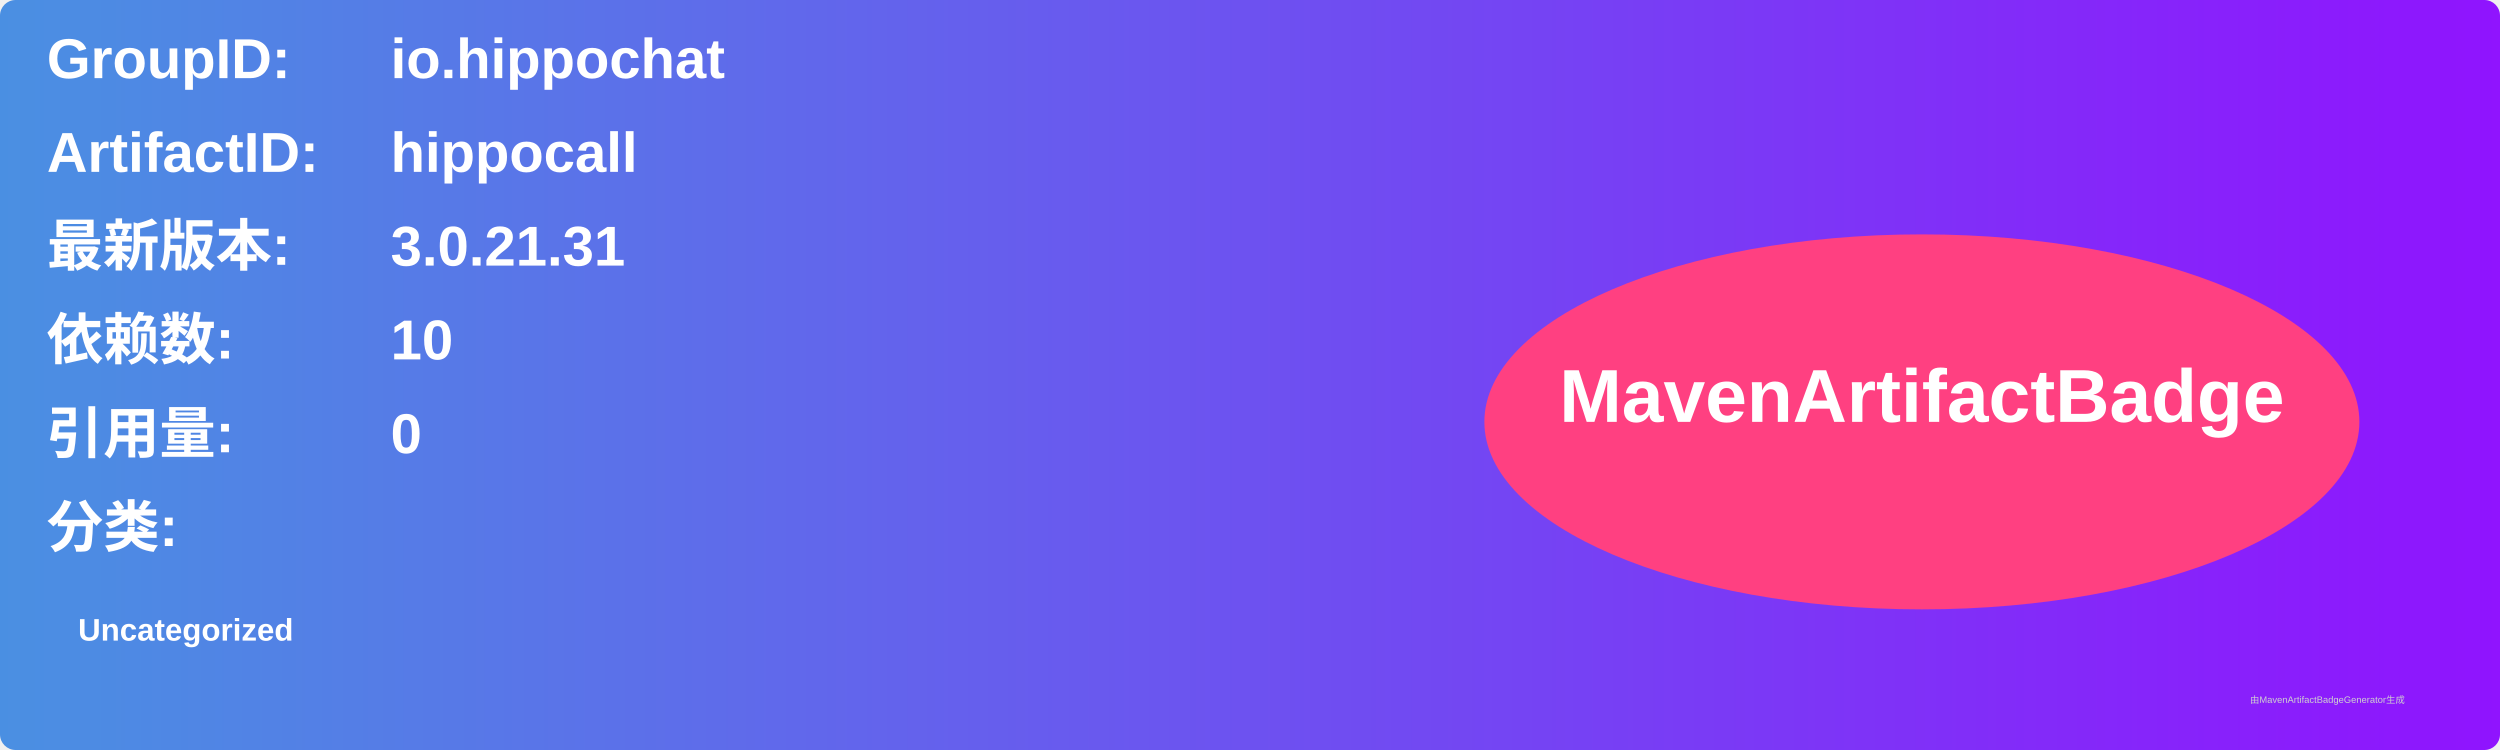
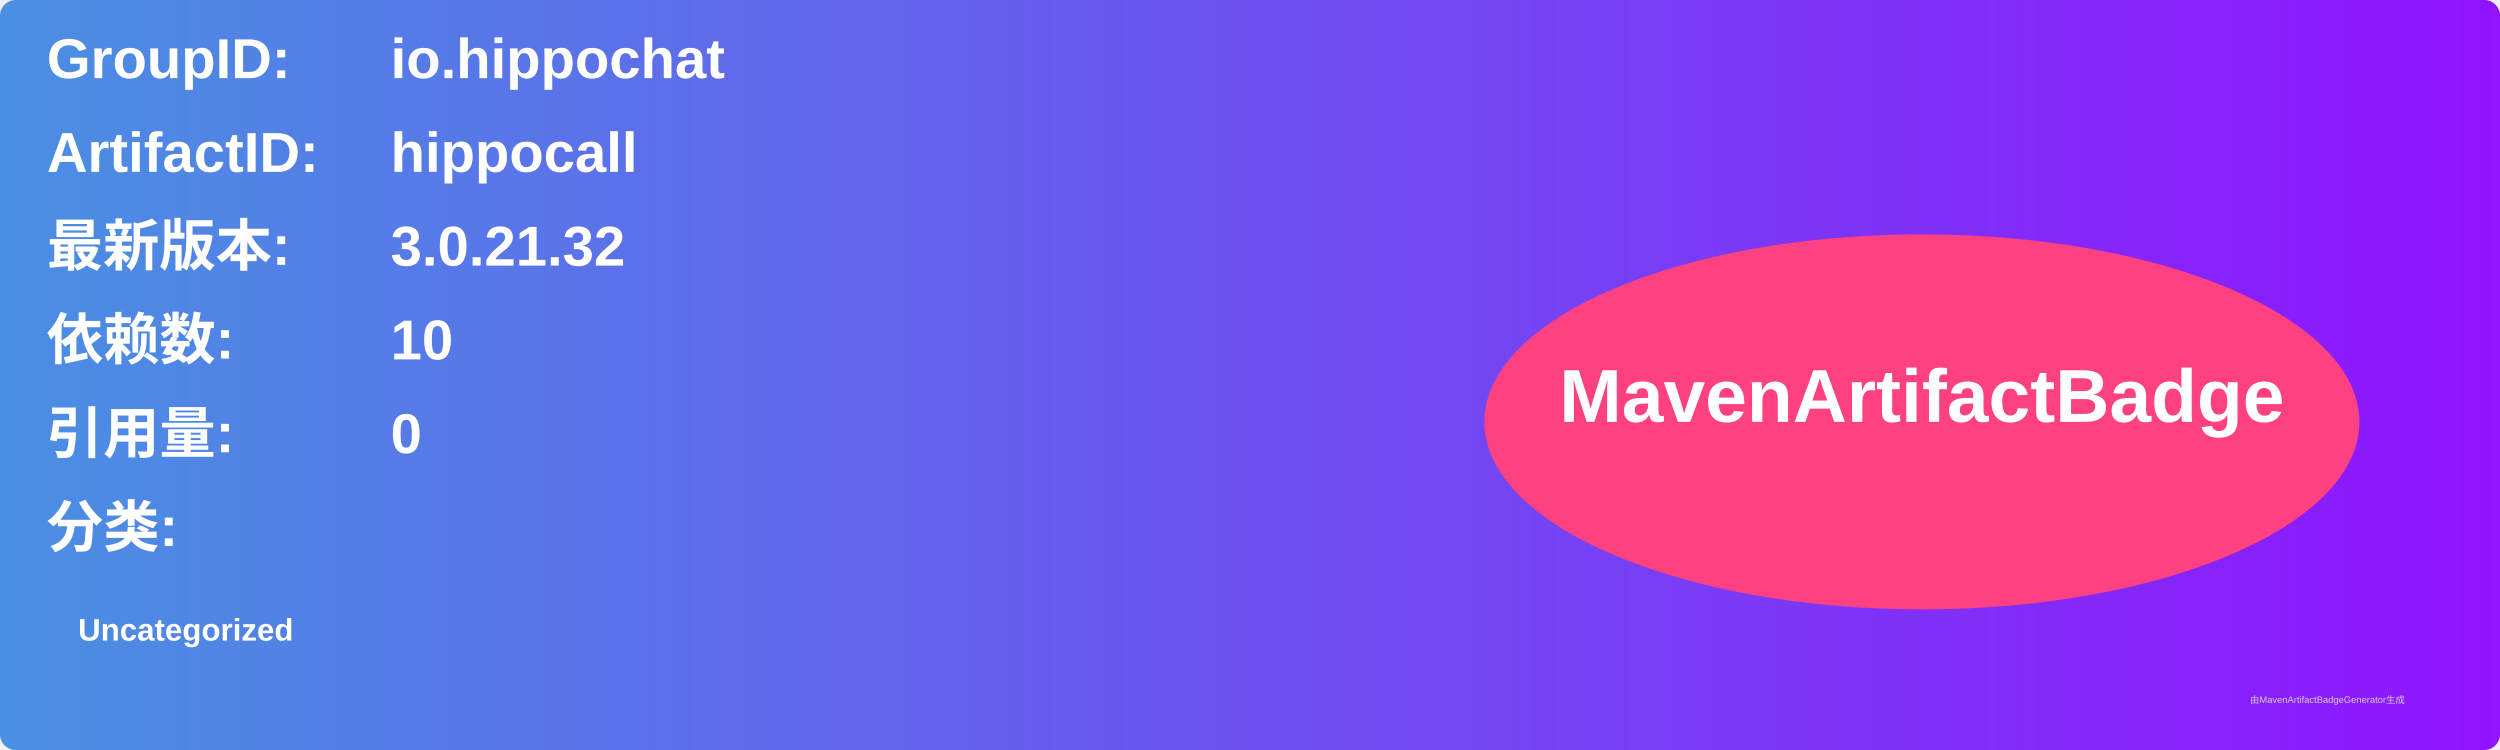
<svg xmlns="http://www.w3.org/2000/svg" width="800" height="240" viewBox="0 0 800 240">
  <linearGradient id="grad" x1="0%" y1="0%" x2="100%" y2="0%">
    <stop offset="0%" stop-color="#4a90e2" />
    <stop offset="100%" stop-color="#9013fe" />
  </linearGradient>
  <rect width="100%" height="100%" rx="5" ry="5" fill="url(#grad)" />
  <g transform="translate(15, 15)">
    <text x="0" y="10" font-family="Arial" font-size="18" fill="white" font-weight="bold" width="260">GroupID:</text>
    <text x="110" y="10" font-family="Arial" font-size="18" fill="white" font-weight="bold" width="460">io.hippochat</text>
    <text x="0" y="40" font-family="Arial" font-size="18" fill="white" font-weight="bold" width="260">ArtifactID:</text>
    <text x="110" y="40" font-family="Arial" font-size="18" fill="white" font-weight="bold" width="460">hippocall</text>
    <text x="0" y="70" font-family="Arial" font-size="18" fill="white" font-weight="bold">最新版本:</text>
    <text x="110" y="70" font-family="Arial" font-size="18" fill="white" font-weight="bold">
-       <tspan font-weight="bold">3.0.21.31</tspan>
+       <tspan font-weight="bold">3.0.21.32</tspan>
    </text>
    <text x="0" y="100" font-family="Arial" font-size="18" fill="white" font-weight="bold">依赖数: </text>
    <text x="110" y="100" font-family="Arial" font-size="18" fill="white">
      <tspan font-weight="bold">10</tspan>
    </text>
    <text x="0" y="130" font-family="Arial" font-size="18" fill="white" font-weight="bold">引用量: </text>
    <text x="110" y="130" font-family="Arial" font-size="18" fill="white">
      <tspan font-weight="bold">0</tspan>
    </text>
    <text x="0" y="160" font-family="Arial" font-size="18" fill="white" font-weight="bold">分类:</text>
    <text x="10" y="190" font-family="Arial" font-size="10" fill="white">
      <tspan font-weight="bold">Uncategorized</tspan>
    </text>
    <ellipse cx="600" cy="120" rx="140" ry="60" fill="#ff4081" />
    <text x="600" y="120" text-anchor="middle" font-family="Arial" font-size="24" fill="white" font-weight="bold">MavenArtifactBadge</text>
  </g>
  <text x="720" y="225" font-family="Arial" font-size="3" fill="#d0d0d0">由MavenArtifactBadgeGenerator生成</text>
</svg>
